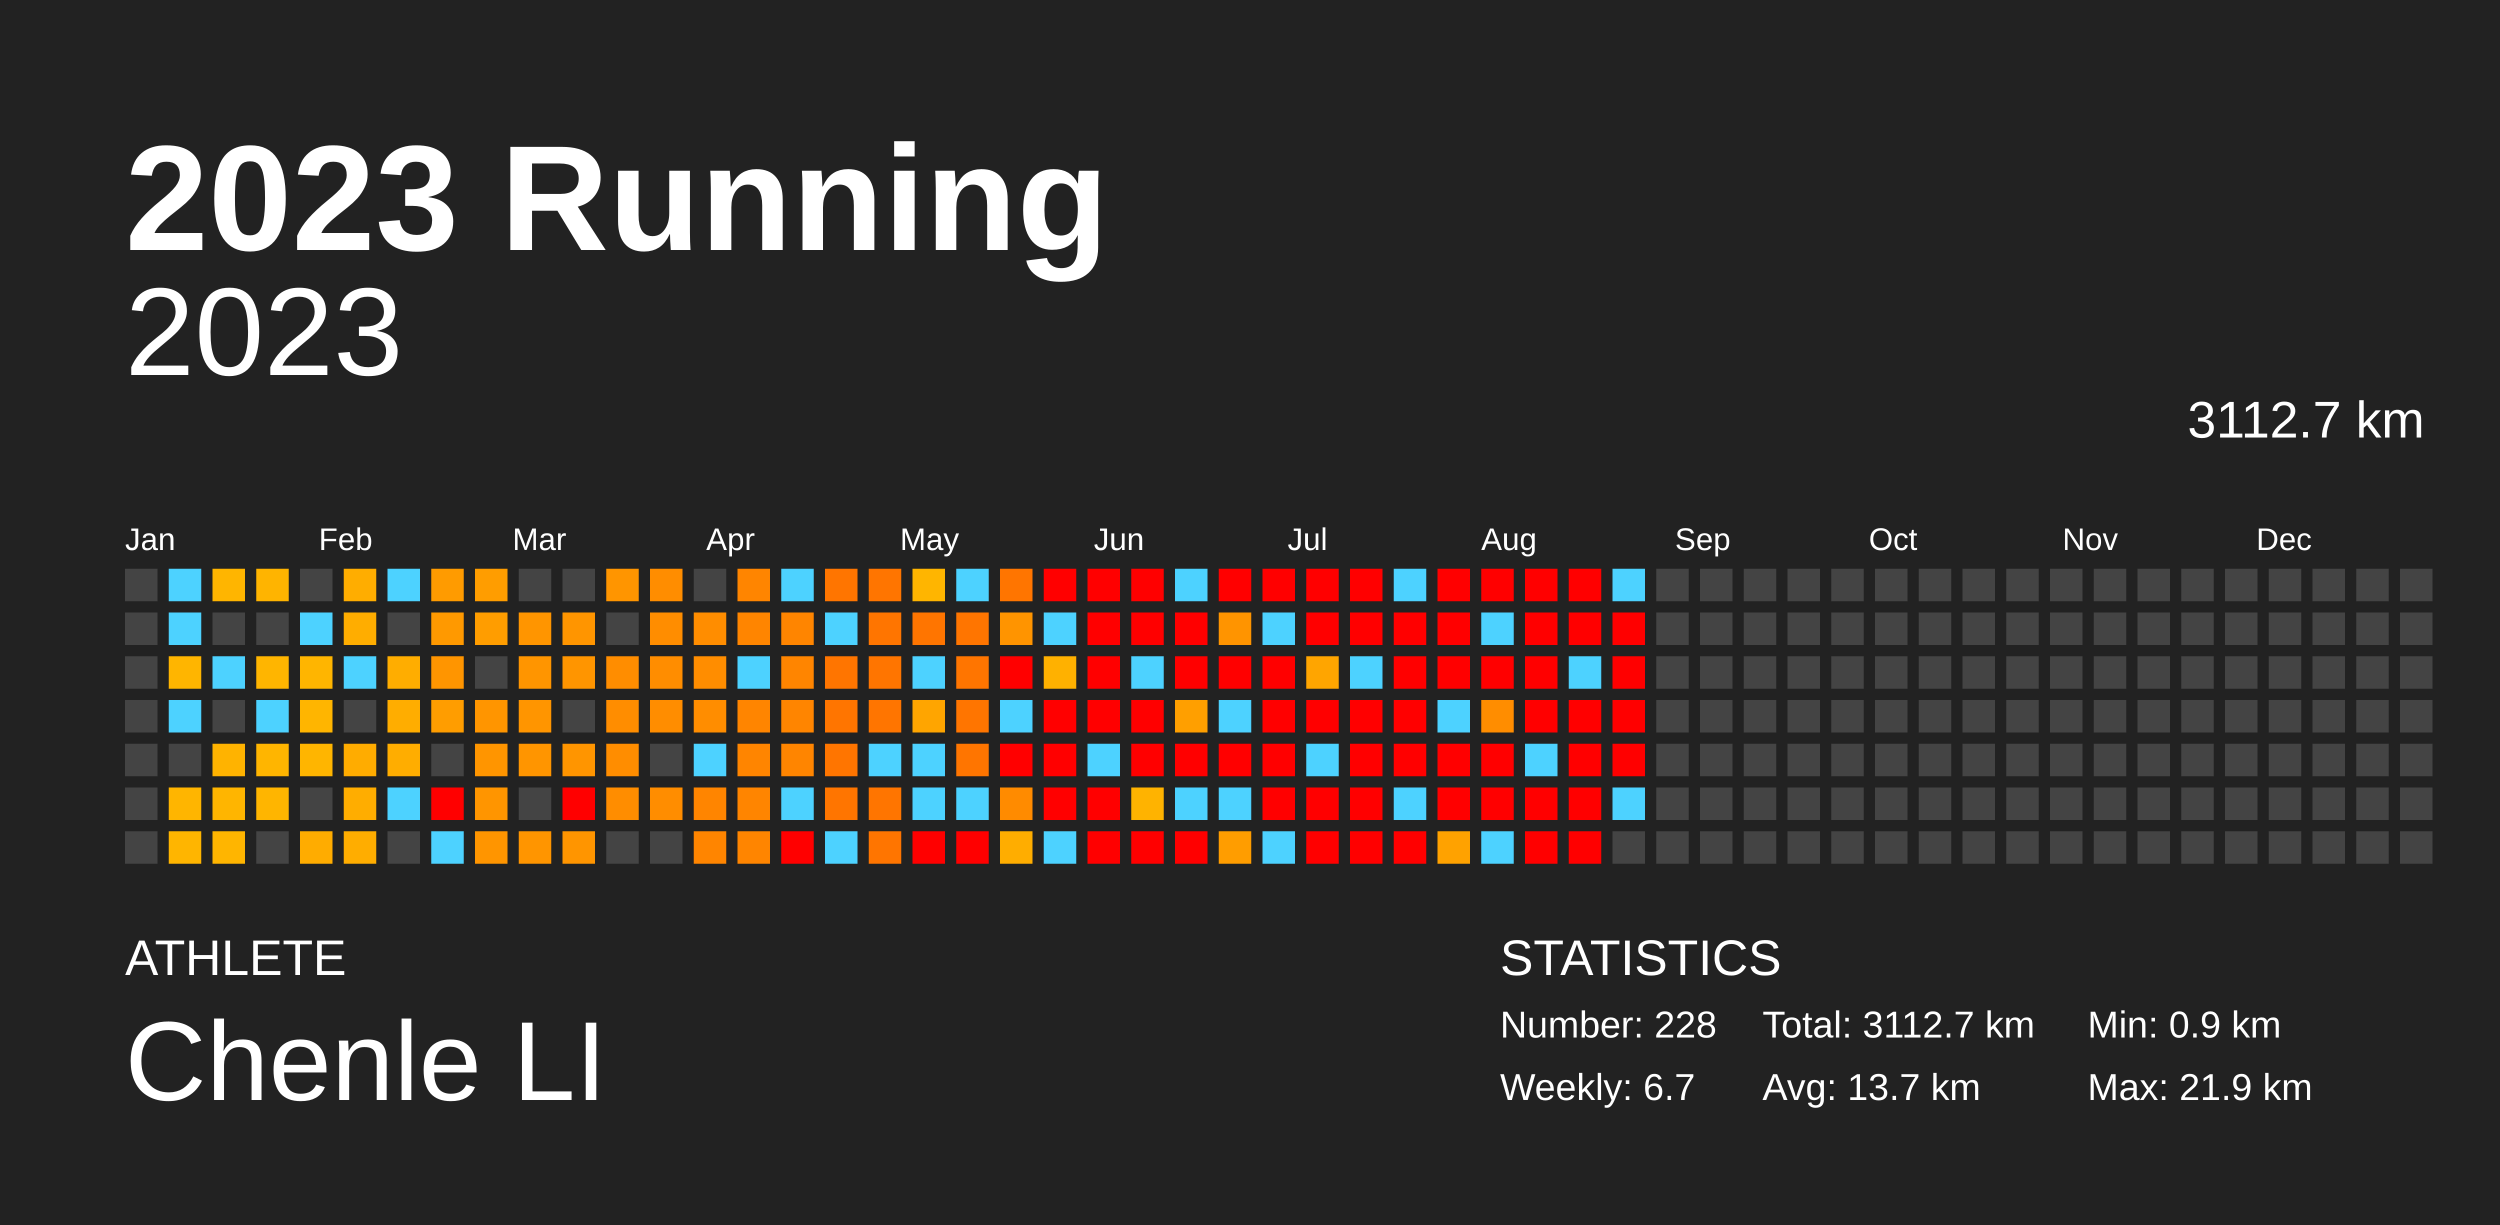
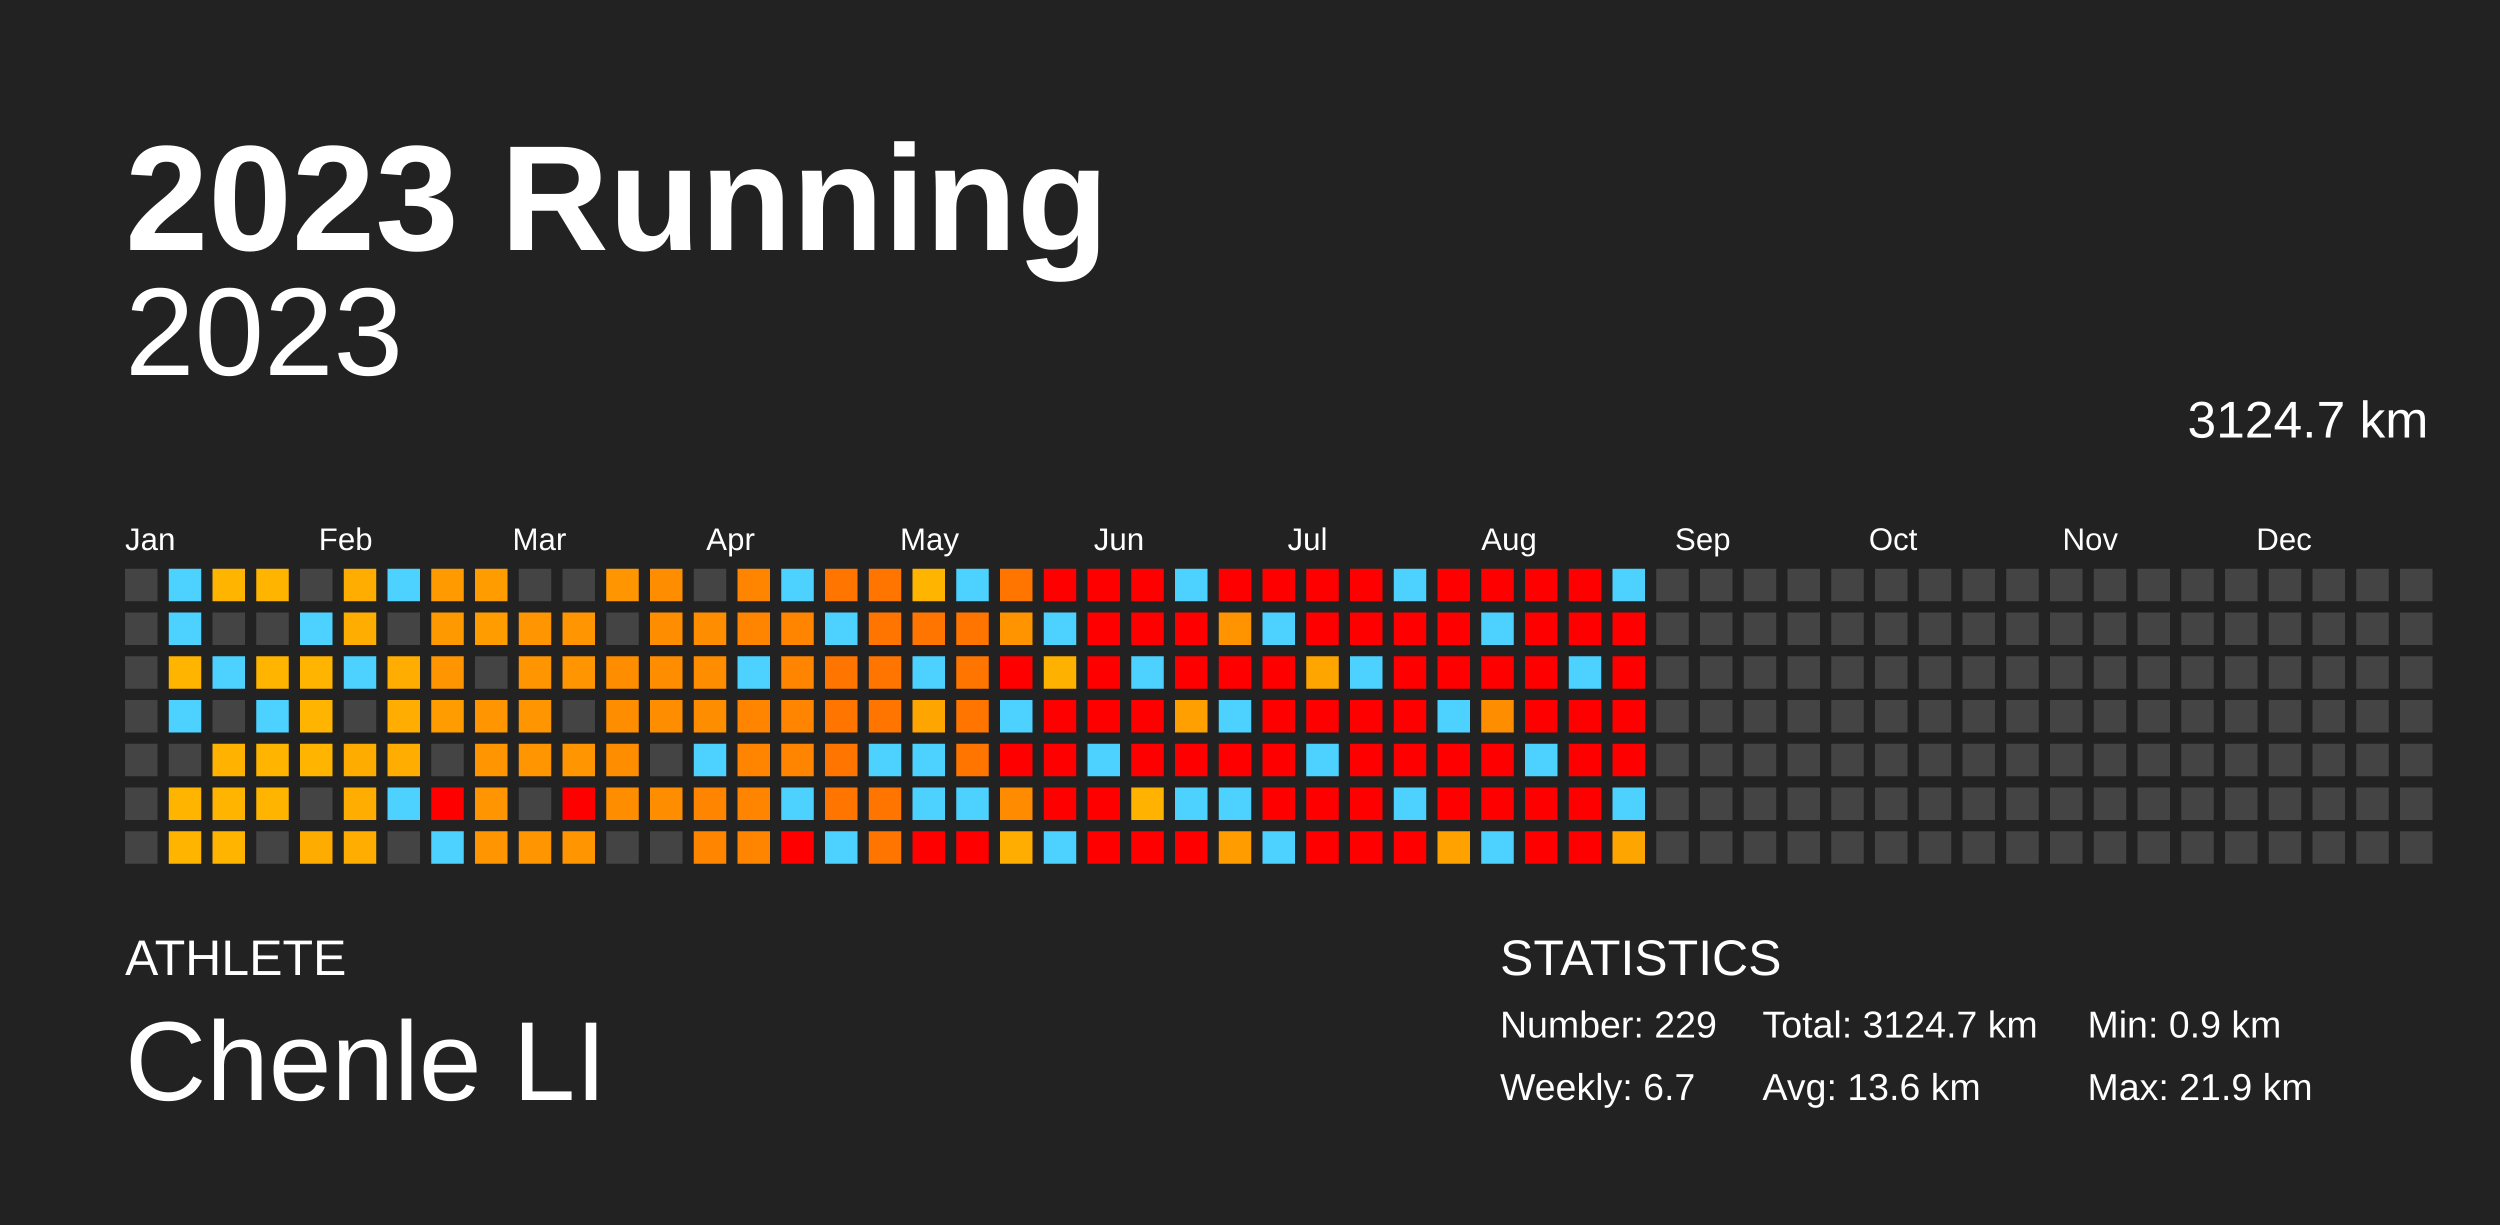
<svg xmlns="http://www.w3.org/2000/svg" baseProfile="full" height="98mm" version="1.1" viewBox="0,0,200,98" width="200mm">
  <defs />
  <rect fill="#222222" height="98" width="200" x="0" y="0" />
  <text fill="#FFFFFF" style="font-size:12px; font-family:Arial; font-weight:bold;" x="10" y="20">2023 Running</text>
  <text fill="#FFFFFF" style="font-size:4px; font-family:Arial" x="10" y="78">ATHLETE</text>
  <text fill="#FFFFFF" style="font-size:9px; font-family:Arial" x="10" y="88">Chenle LI</text>
  <text fill="#FFFFFF" style="font-size:4px; font-family:Arial" x="120" y="78">STATISTICS</text>
-   <text fill="#FFFFFF" style="font-size:3px; font-family:Arial" x="120" y="83">Number: 228</text>
+   <text fill="#FFFFFF" style="font-size:3px; font-family:Arial" x="120" y="83">Number: 229</text>
  <text fill="#FFFFFF" style="font-size:3px; font-family:Arial" x="120" y="88">Weekly: 6.7</text>
-   <text fill="#FFFFFF" style="font-size:3px; font-family:Arial" x="141" y="83">Total: 3112.7 km</text>
-   <text fill="#FFFFFF" style="font-size:3px; font-family:Arial" x="141" y="88">Avg: 13.7 km</text>
+   <text fill="#FFFFFF" style="font-size:3px; font-family:Arial" x="141" y="83">Total: 3124.7 km</text>
+   <text fill="#FFFFFF" style="font-size:3px; font-family:Arial" x="141" y="88">Avg: 13.6 km</text>
  <text fill="#FFFFFF" style="font-size:3px; font-family:Arial" x="167" y="83">Min: 0.9 km</text>
  <text fill="#FFFFFF" style="font-size:3px; font-family:Arial" x="167" y="88">Max: 21.9 km</text>
  <text alignment-baseline="hanging" fill="#FFFFFF" style="font-size:10.0px; font-family:Arial;" x="10" y="30">2023</text>
-   <text alignment-baseline="hanging" fill="#FFFFFF" style="font-size:4.125px; font-family:Arial;" x="175" y="35">3112.7 km</text>
+   <text alignment-baseline="hanging" fill="#FFFFFF" style="font-size:4.125px; font-family:Arial;" x="175" y="35">3124.7 km</text>
  <text fill="#FFFFFF" style="font-size:2.5px; font-family:Arial" x="10.0" y="44">Jan</text>
  <text fill="#FFFFFF" style="font-size:2.5px; font-family:Arial" x="25.5" y="44">Feb</text>
  <text fill="#FFFFFF" style="font-size:2.5px; font-family:Arial" x="41.0" y="44">Mar</text>
  <text fill="#FFFFFF" style="font-size:2.5px; font-family:Arial" x="56.5" y="44">Apr</text>
  <text fill="#FFFFFF" style="font-size:2.5px; font-family:Arial" x="72.0" y="44">May</text>
  <text fill="#FFFFFF" style="font-size:2.5px; font-family:Arial" x="87.5" y="44">Jun</text>
  <text fill="#FFFFFF" style="font-size:2.5px; font-family:Arial" x="103.0" y="44">Jul</text>
  <text fill="#FFFFFF" style="font-size:2.5px; font-family:Arial" x="118.5" y="44">Aug</text>
  <text fill="#FFFFFF" style="font-size:2.5px; font-family:Arial" x="134.0" y="44">Sep</text>
  <text fill="#FFFFFF" style="font-size:2.5px; font-family:Arial" x="149.5" y="44">Oct</text>
  <text fill="#FFFFFF" style="font-size:2.5px; font-family:Arial" x="165.0" y="44">Nov</text>
  <text fill="#FFFFFF" style="font-size:2.5px; font-family:Arial" x="180.5" y="44">Dec</text>
  <rect fill="#444444" height="2.6" width="2.6" x="10.0" y="45.5" />
  <rect fill="#444444" height="2.6" width="2.6" x="10.0" y="49.0" />
  <rect fill="#444444" height="2.6" width="2.6" x="10.0" y="52.5" />
  <rect fill="#444444" height="2.6" width="2.6" x="10.0" y="56.0" />
  <rect fill="#444444" height="2.6" width="2.6" x="10.0" y="59.5" />
  <rect fill="#444444" height="2.6" width="2.6" x="10.0" y="63.0" />
  <rect fill="#444444" height="2.6" width="2.6" x="10.0" y="66.5" />
  <rect fill="#4dd2ff" height="2.6" width="2.6" x="13.5" y="45.5" />
  <rect fill="#4dd2ff" height="2.6" width="2.6" x="13.5" y="49.0" />
  <rect fill="#ffb500" height="2.6" width="2.6" x="13.5" y="52.5" />
  <rect fill="#4dd2ff" height="2.6" width="2.6" x="13.5" y="56.0" />
  <rect fill="#444444" height="2.6" width="2.6" x="13.5" y="59.5" />
  <rect fill="#ffb500" height="2.6" width="2.6" x="13.5" y="63.0" />
  <rect fill="#ffb500" height="2.6" width="2.6" x="13.5" y="66.5" />
  <rect fill="#ffb500" height="2.6" width="2.6" x="17.0" y="45.5" />
  <rect fill="#444444" height="2.6" width="2.6" x="17.0" y="49.0" />
  <rect fill="#4dd2ff" height="2.6" width="2.6" x="17.0" y="52.5" />
  <rect fill="#444444" height="2.6" width="2.6" x="17.0" y="56.0" />
  <rect fill="#ffb300" height="2.6" width="2.6" x="17.0" y="59.5" />
  <rect fill="#ffb500" height="2.6" width="2.6" x="17.0" y="63.0" />
  <rect fill="#ffb500" height="2.6" width="2.6" x="17.0" y="66.5" />
  <rect fill="#ffb400" height="2.6" width="2.6" x="20.5" y="45.5" />
  <rect fill="#444444" height="2.6" width="2.6" x="20.5" y="49.0" />
  <rect fill="#ffb500" height="2.6" width="2.6" x="20.5" y="52.5" />
  <rect fill="#4dd2ff" height="2.6" width="2.6" x="20.5" y="56.0" />
  <rect fill="#ffb500" height="2.6" width="2.6" x="20.5" y="59.5" />
  <rect fill="#ffb500" height="2.6" width="2.6" x="20.5" y="63.0" />
  <rect fill="#444444" height="2.6" width="2.6" x="20.5" y="66.5" />
  <rect fill="#444444" height="2.6" width="2.6" x="24.0" y="45.5" />
  <rect fill="#4dd2ff" height="2.6" width="2.6" x="24.0" y="49.0" />
  <rect fill="#ffb500" height="2.6" width="2.6" x="24.0" y="52.5" />
  <rect fill="#ffb500" height="2.6" width="2.6" x="24.0" y="56.0" />
  <rect fill="#ffb500" height="2.6" width="2.6" x="24.0" y="59.5" />
  <rect fill="#444444" height="2.6" width="2.6" x="24.0" y="63.0" />
  <rect fill="#ffac00" height="2.6" width="2.6" x="24.0" y="66.5" />
  <rect fill="#ffad00" height="2.6" width="2.6" x="27.5" y="45.5" />
  <rect fill="#ffad00" height="2.6" width="2.6" x="27.5" y="49.0" />
  <rect fill="#4dd2ff" height="2.6" width="2.6" x="27.5" y="52.5" />
  <rect fill="#444444" height="2.6" width="2.6" x="27.5" y="56.0" />
  <rect fill="#ffac00" height="2.6" width="2.6" x="27.5" y="59.5" />
  <rect fill="#ffad00" height="2.6" width="2.6" x="27.5" y="63.0" />
  <rect fill="#ffad00" height="2.6" width="2.6" x="27.5" y="66.5" />
  <rect fill="#4dd2ff" height="2.6" width="2.6" x="31.0" y="45.5" />
  <rect fill="#444444" height="2.6" width="2.6" x="31.0" y="49.0" />
  <rect fill="#ffad00" height="2.6" width="2.6" x="31.0" y="52.5" />
  <rect fill="#ffad00" height="2.6" width="2.6" x="31.0" y="56.0" />
  <rect fill="#ffad00" height="2.6" width="2.6" x="31.0" y="59.5" />
  <rect fill="#4dd2ff" height="2.6" width="2.6" x="31.0" y="63.0" />
  <rect fill="#444444" height="2.6" width="2.6" x="31.0" y="66.5" />
  <rect fill="#ff9b00" height="2.6" width="2.6" x="34.5" y="45.5" />
  <rect fill="#ff9900" height="2.6" width="2.6" x="34.5" y="49.0" />
  <rect fill="#ff9500" height="2.6" width="2.6" x="34.5" y="52.5" />
  <rect fill="#ff9d00" height="2.6" width="2.6" x="34.5" y="56.0" />
  <rect fill="#444444" height="2.6" width="2.6" x="34.5" y="59.5" />
  <rect fill="red" height="2.6" width="2.6" x="34.5" y="63.0" />
  <rect fill="#4dd2ff" height="2.6" width="2.6" x="34.5" y="66.5" />
  <rect fill="#ff9d00" height="2.6" width="2.6" x="38.0" y="45.5" />
  <rect fill="#ff9d00" height="2.6" width="2.6" x="38.0" y="49.0" />
  <rect fill="#444444" height="2.6" width="2.6" x="38.0" y="52.5" />
  <rect fill="#ff9500" height="2.6" width="2.6" x="38.0" y="56.0" />
  <rect fill="#ff9500" height="2.6" width="2.6" x="38.0" y="59.5" />
  <rect fill="#ff9500" height="2.6" width="2.6" x="38.0" y="63.0" />
  <rect fill="#ff9500" height="2.6" width="2.6" x="38.0" y="66.5" />
  <rect fill="#444444" height="2.6" width="2.6" x="41.5" y="45.5" />
  <rect fill="#ff9500" height="2.6" width="2.6" x="41.5" y="49.0" />
  <rect fill="#ff9500" height="2.6" width="2.6" x="41.5" y="52.5" />
  <rect fill="#ff9500" height="2.6" width="2.6" x="41.5" y="56.0" />
  <rect fill="#ff9500" height="2.6" width="2.6" x="41.5" y="59.5" />
  <rect fill="#444444" height="2.6" width="2.6" x="41.5" y="63.0" />
  <rect fill="#ff9500" height="2.6" width="2.6" x="41.5" y="66.5" />
  <rect fill="#444444" height="2.6" width="2.6" x="45.0" y="45.5" />
  <rect fill="#ff9500" height="2.6" width="2.6" x="45.0" y="49.0" />
  <rect fill="#ff9500" height="2.6" width="2.6" x="45.0" y="52.5" />
  <rect fill="#444444" height="2.6" width="2.6" x="45.0" y="56.0" />
  <rect fill="#ff9500" height="2.6" width="2.6" x="45.0" y="59.5" />
  <rect fill="red" height="2.6" width="2.6" x="45.0" y="63.0" />
  <rect fill="#ff9500" height="2.6" width="2.6" x="45.0" y="66.5" />
  <rect fill="#ff9500" height="2.6" width="2.6" x="48.5" y="45.5" />
  <rect fill="#444444" height="2.6" width="2.6" x="48.5" y="49.0" />
  <rect fill="#ff8d00" height="2.6" width="2.6" x="48.5" y="52.5" />
  <rect fill="#ff8d00" height="2.6" width="2.6" x="48.5" y="56.0" />
  <rect fill="#ff8d00" height="2.6" width="2.6" x="48.5" y="59.5" />
  <rect fill="#ff8d00" height="2.6" width="2.6" x="48.5" y="63.0" />
  <rect fill="#444444" height="2.6" width="2.6" x="48.5" y="66.5" />
  <rect fill="#ff8d00" height="2.6" width="2.6" x="52.0" y="45.5" />
  <rect fill="#ff8d00" height="2.6" width="2.6" x="52.0" y="49.0" />
  <rect fill="#ff8d00" height="2.6" width="2.6" x="52.0" y="52.5" />
  <rect fill="#ff8d00" height="2.6" width="2.6" x="52.0" y="56.0" />
  <rect fill="#444444" height="2.6" width="2.6" x="52.0" y="59.5" />
  <rect fill="#ff8d00" height="2.6" width="2.6" x="52.0" y="63.0" />
  <rect fill="#444444" height="2.6" width="2.6" x="52.0" y="66.5" />
  <rect fill="#444444" height="2.6" width="2.6" x="55.5" y="45.5" />
  <rect fill="#ff8d00" height="2.6" width="2.6" x="55.5" y="49.0" />
  <rect fill="#ff8d00" height="2.6" width="2.6" x="55.5" y="52.5" />
  <rect fill="#ff8d00" height="2.6" width="2.6" x="55.5" y="56.0" />
  <rect fill="#4dd2ff" height="2.6" width="2.6" x="55.5" y="59.5" />
  <rect fill="#ff8500" height="2.6" width="2.6" x="55.5" y="63.0" />
  <rect fill="#ff8500" height="2.6" width="2.6" x="55.5" y="66.5" />
  <rect fill="#ff8500" height="2.6" width="2.6" x="59.0" y="45.5" />
  <rect fill="#ff8500" height="2.6" width="2.6" x="59.0" y="49.0" />
  <rect fill="#4dd2ff" height="2.6" width="2.6" x="59.0" y="52.5" />
  <rect fill="#ff8500" height="2.6" width="2.6" x="59.0" y="56.0" />
  <rect fill="#ff8500" height="2.6" width="2.6" x="59.0" y="59.5" />
  <rect fill="#ff8500" height="2.6" width="2.6" x="59.0" y="63.0" />
  <rect fill="#ff8500" height="2.6" width="2.6" x="59.0" y="66.5" />
  <rect fill="#4dd2ff" height="2.6" width="2.6" x="62.5" y="45.5" />
  <rect fill="#ff8500" height="2.6" width="2.6" x="62.5" y="49.0" />
  <rect fill="#ff8500" height="2.6" width="2.6" x="62.5" y="52.5" />
  <rect fill="#ff8500" height="2.6" width="2.6" x="62.5" y="56.0" />
  <rect fill="#ff8500" height="2.6" width="2.6" x="62.5" y="59.5" />
  <rect fill="#4dd2ff" height="2.6" width="2.6" x="62.5" y="63.0" />
  <rect fill="red" height="2.6" width="2.6" x="62.5" y="66.5" />
  <rect fill="#ff7500" height="2.6" width="2.6" x="66.0" y="45.5" />
  <rect fill="#4dd2ff" height="2.6" width="2.6" x="66.0" y="49.0" />
  <rect fill="#ff7500" height="2.6" width="2.6" x="66.0" y="52.5" />
  <rect fill="#ff7500" height="2.6" width="2.6" x="66.0" y="56.0" />
  <rect fill="#ff7500" height="2.6" width="2.6" x="66.0" y="59.5" />
  <rect fill="#ff7500" height="2.6" width="2.6" x="66.0" y="63.0" />
  <rect fill="#4dd2ff" height="2.6" width="2.6" x="66.0" y="66.5" />
  <rect fill="#ff7500" height="2.6" width="2.6" x="69.5" y="45.5" />
  <rect fill="#ff7500" height="2.6" width="2.6" x="69.5" y="49.0" />
  <rect fill="#ff7500" height="2.6" width="2.6" x="69.5" y="52.5" />
  <rect fill="#ff7500" height="2.6" width="2.6" x="69.5" y="56.0" />
  <rect fill="#4dd2ff" height="2.6" width="2.6" x="69.5" y="59.5" />
  <rect fill="#ff7500" height="2.6" width="2.6" x="69.5" y="63.0" />
  <rect fill="#ff7500" height="2.6" width="2.6" x="69.5" y="66.5" />
  <rect fill="#ffb500" height="2.6" width="2.6" x="73.0" y="45.5" />
  <rect fill="#ff7500" height="2.6" width="2.6" x="73.0" y="49.0" />
  <rect fill="#4dd2ff" height="2.6" width="2.6" x="73.0" y="52.5" />
  <rect fill="#ffa500" height="2.6" width="2.6" x="73.0" y="56.0" />
  <rect fill="#4dd2ff" height="2.6" width="2.6" x="73.0" y="59.5" />
  <rect fill="#4dd2ff" height="2.6" width="2.6" x="73.0" y="63.0" />
  <rect fill="red" height="2.6" width="2.6" x="73.0" y="66.5" />
  <rect fill="#4dd2ff" height="2.6" width="2.6" x="76.5" y="45.5" />
  <rect fill="#ff7500" height="2.6" width="2.6" x="76.5" y="49.0" />
  <rect fill="#ff7500" height="2.6" width="2.6" x="76.5" y="52.5" />
  <rect fill="#ff7500" height="2.6" width="2.6" x="76.5" y="56.0" />
  <rect fill="#ff7500" height="2.6" width="2.6" x="76.5" y="59.5" />
  <rect fill="#4dd2ff" height="2.6" width="2.6" x="76.5" y="63.0" />
  <rect fill="red" height="2.6" width="2.6" x="76.5" y="66.5" />
  <rect fill="#ff7500" height="2.6" width="2.6" x="80.0" y="45.5" />
  <rect fill="#ff9400" height="2.6" width="2.6" x="80.0" y="49.0" />
  <rect fill="red" height="2.6" width="2.6" x="80.0" y="52.5" />
  <rect fill="#4dd2ff" height="2.6" width="2.6" x="80.0" y="56.0" />
  <rect fill="red" height="2.6" width="2.6" x="80.0" y="59.5" />
  <rect fill="#ff8b00" height="2.6" width="2.6" x="80.0" y="63.0" />
  <rect fill="#ffad00" height="2.6" width="2.6" x="80.0" y="66.5" />
  <rect fill="red" height="2.6" width="2.6" x="83.5" y="45.5" />
  <rect fill="#4dd2ff" height="2.6" width="2.6" x="83.5" y="49.0" />
  <rect fill="#ffb100" height="2.6" width="2.6" x="83.5" y="52.5" />
  <rect fill="red" height="2.6" width="2.6" x="83.5" y="56.0" />
  <rect fill="red" height="2.6" width="2.6" x="83.5" y="59.5" />
  <rect fill="red" height="2.6" width="2.6" x="83.5" y="63.0" />
  <rect fill="#4dd2ff" height="2.6" width="2.6" x="83.5" y="66.5" />
  <rect fill="red" height="2.6" width="2.6" x="87.0" y="45.5" />
  <rect fill="red" height="2.6" width="2.6" x="87.0" y="49.0" />
  <rect fill="red" height="2.6" width="2.6" x="87.0" y="52.5" />
  <rect fill="red" height="2.6" width="2.6" x="87.0" y="56.0" />
  <rect fill="#4dd2ff" height="2.6" width="2.6" x="87.0" y="59.5" />
  <rect fill="red" height="2.6" width="2.6" x="87.0" y="63.0" />
  <rect fill="red" height="2.6" width="2.6" x="87.0" y="66.5" />
  <rect fill="red" height="2.6" width="2.6" x="90.5" y="45.5" />
  <rect fill="red" height="2.6" width="2.6" x="90.5" y="49.0" />
  <rect fill="#4dd2ff" height="2.6" width="2.6" x="90.5" y="52.5" />
  <rect fill="red" height="2.6" width="2.6" x="90.5" y="56.0" />
  <rect fill="red" height="2.6" width="2.6" x="90.5" y="59.5" />
  <rect fill="#ffb300" height="2.6" width="2.6" x="90.5" y="63.0" />
  <rect fill="red" height="2.6" width="2.6" x="90.5" y="66.5" />
  <rect fill="#4dd2ff" height="2.6" width="2.6" x="94.0" y="45.5" />
  <rect fill="red" height="2.6" width="2.6" x="94.0" y="49.0" />
  <rect fill="red" height="2.6" width="2.6" x="94.0" y="52.5" />
  <rect fill="#ff9f00" height="2.6" width="2.6" x="94.0" y="56.0" />
  <rect fill="red" height="2.6" width="2.6" x="94.0" y="59.5" />
  <rect fill="#4dd2ff" height="2.6" width="2.6" x="94.0" y="63.0" />
  <rect fill="red" height="2.6" width="2.6" x="94.0" y="66.5" />
  <rect fill="red" height="2.6" width="2.6" x="97.5" y="45.5" />
  <rect fill="#ff9400" height="2.6" width="2.6" x="97.5" y="49.0" />
  <rect fill="red" height="2.6" width="2.6" x="97.5" y="52.5" />
  <rect fill="#4dd2ff" height="2.6" width="2.6" x="97.5" y="56.0" />
  <rect fill="red" height="2.6" width="2.6" x="97.5" y="59.5" />
  <rect fill="#4dd2ff" height="2.6" width="2.6" x="97.5" y="63.0" />
  <rect fill="#ff9d00" height="2.6" width="2.6" x="97.5" y="66.5" />
  <rect fill="red" height="2.6" width="2.6" x="101.0" y="45.5" />
  <rect fill="#4dd2ff" height="2.6" width="2.6" x="101.0" y="49.0" />
  <rect fill="red" height="2.6" width="2.6" x="101.0" y="52.5" />
  <rect fill="red" height="2.6" width="2.6" x="101.0" y="56.0" />
  <rect fill="red" height="2.6" width="2.6" x="101.0" y="59.5" />
  <rect fill="red" height="2.6" width="2.6" x="101.0" y="63.0" />
  <rect fill="#4dd2ff" height="2.6" width="2.6" x="101.0" y="66.5" />
  <rect fill="red" height="2.6" width="2.6" x="104.5" y="45.5" />
  <rect fill="red" height="2.6" width="2.6" x="104.5" y="49.0" />
  <rect fill="#ffa500" height="2.6" width="2.6" x="104.5" y="52.5" />
  <rect fill="red" height="2.6" width="2.6" x="104.5" y="56.0" />
  <rect fill="#4dd2ff" height="2.6" width="2.6" x="104.5" y="59.5" />
  <rect fill="red" height="2.6" width="2.6" x="104.5" y="63.0" />
  <rect fill="red" height="2.6" width="2.6" x="104.5" y="66.5" />
  <rect fill="red" height="2.6" width="2.6" x="108.0" y="45.5" />
  <rect fill="red" height="2.6" width="2.6" x="108.0" y="49.0" />
  <rect fill="#4dd2ff" height="2.6" width="2.6" x="108.0" y="52.5" />
  <rect fill="red" height="2.6" width="2.6" x="108.0" y="56.0" />
  <rect fill="red" height="2.6" width="2.6" x="108.0" y="59.5" />
  <rect fill="red" height="2.6" width="2.6" x="108.0" y="63.0" />
  <rect fill="red" height="2.6" width="2.6" x="108.0" y="66.5" />
  <rect fill="#4dd2ff" height="2.6" width="2.6" x="111.5" y="45.5" />
  <rect fill="red" height="2.6" width="2.6" x="111.5" y="49.0" />
  <rect fill="red" height="2.6" width="2.6" x="111.5" y="52.5" />
  <rect fill="red" height="2.6" width="2.6" x="111.5" y="56.0" />
  <rect fill="red" height="2.6" width="2.6" x="111.5" y="59.5" />
  <rect fill="#4dd2ff" height="2.6" width="2.6" x="111.5" y="63.0" />
  <rect fill="red" height="2.6" width="2.6" x="111.5" y="66.5" />
  <rect fill="red" height="2.6" width="2.6" x="115.0" y="45.5" />
  <rect fill="red" height="2.6" width="2.6" x="115.0" y="49.0" />
  <rect fill="red" height="2.6" width="2.6" x="115.0" y="52.5" />
  <rect fill="#4dd2ff" height="2.6" width="2.6" x="115.0" y="56.0" />
  <rect fill="red" height="2.6" width="2.6" x="115.0" y="59.5" />
  <rect fill="red" height="2.6" width="2.6" x="115.0" y="63.0" />
  <rect fill="#ffa200" height="2.6" width="2.6" x="115.0" y="66.5" />
  <rect fill="red" height="2.6" width="2.6" x="118.5" y="45.5" />
  <rect fill="#4dd2ff" height="2.6" width="2.6" x="118.5" y="49.0" />
  <rect fill="red" height="2.6" width="2.6" x="118.5" y="52.5" />
  <rect fill="#ff8d00" height="2.6" width="2.6" x="118.5" y="56.0" />
  <rect fill="red" height="2.6" width="2.6" x="118.5" y="59.5" />
  <rect fill="red" height="2.6" width="2.6" x="118.5" y="63.0" />
  <rect fill="#4dd2ff" height="2.6" width="2.6" x="118.5" y="66.5" />
  <rect fill="red" height="2.6" width="2.6" x="122.0" y="45.5" />
  <rect fill="red" height="2.6" width="2.6" x="122.0" y="49.0" />
  <rect fill="red" height="2.6" width="2.6" x="122.0" y="52.5" />
  <rect fill="red" height="2.6" width="2.6" x="122.0" y="56.0" />
  <rect fill="#4dd2ff" height="2.6" width="2.6" x="122.0" y="59.5" />
  <rect fill="red" height="2.6" width="2.6" x="122.0" y="63.0" />
  <rect fill="red" height="2.6" width="2.6" x="122.0" y="66.5" />
  <rect fill="red" height="2.6" width="2.6" x="125.5" y="45.5" />
  <rect fill="red" height="2.6" width="2.6" x="125.5" y="49.0" />
  <rect fill="#4dd2ff" height="2.6" width="2.6" x="125.5" y="52.5" />
  <rect fill="red" height="2.6" width="2.6" x="125.5" y="56.0" />
  <rect fill="red" height="2.6" width="2.6" x="125.5" y="59.5" />
  <rect fill="red" height="2.6" width="2.6" x="125.5" y="63.0" />
  <rect fill="red" height="2.6" width="2.6" x="125.5" y="66.5" />
  <rect fill="#4dd2ff" height="2.6" width="2.6" x="129.0" y="45.5" />
  <rect fill="red" height="2.6" width="2.6" x="129.0" y="49.0" />
  <rect fill="red" height="2.6" width="2.6" x="129.0" y="52.5" />
  <rect fill="red" height="2.6" width="2.6" x="129.0" y="56.0" />
  <rect fill="red" height="2.6" width="2.6" x="129.0" y="59.5" />
  <rect fill="#4dd2ff" height="2.6" width="2.6" x="129.0" y="63.0" />
-   <rect fill="#444444" height="2.6" width="2.6" x="129.0" y="66.5" />
+   <rect fill="#ffa500" height="2.6" width="2.6" x="129.0" y="66.5" />
  <rect fill="#444444" height="2.6" width="2.6" x="132.5" y="45.5" />
  <rect fill="#444444" height="2.6" width="2.6" x="132.5" y="49.0" />
  <rect fill="#444444" height="2.6" width="2.6" x="132.5" y="52.5" />
  <rect fill="#444444" height="2.6" width="2.6" x="132.5" y="56.0" />
  <rect fill="#444444" height="2.6" width="2.6" x="132.5" y="59.5" />
  <rect fill="#444444" height="2.6" width="2.6" x="132.5" y="63.0" />
  <rect fill="#444444" height="2.6" width="2.6" x="132.5" y="66.5" />
  <rect fill="#444444" height="2.6" width="2.6" x="136.0" y="45.5" />
  <rect fill="#444444" height="2.6" width="2.6" x="136.0" y="49.0" />
  <rect fill="#444444" height="2.6" width="2.6" x="136.0" y="52.5" />
  <rect fill="#444444" height="2.6" width="2.6" x="136.0" y="56.0" />
  <rect fill="#444444" height="2.6" width="2.6" x="136.0" y="59.5" />
  <rect fill="#444444" height="2.6" width="2.6" x="136.0" y="63.0" />
  <rect fill="#444444" height="2.6" width="2.6" x="136.0" y="66.5" />
  <rect fill="#444444" height="2.6" width="2.6" x="139.5" y="45.5" />
  <rect fill="#444444" height="2.6" width="2.6" x="139.5" y="49.0" />
  <rect fill="#444444" height="2.6" width="2.6" x="139.5" y="52.5" />
  <rect fill="#444444" height="2.6" width="2.6" x="139.5" y="56.0" />
  <rect fill="#444444" height="2.6" width="2.6" x="139.5" y="59.5" />
  <rect fill="#444444" height="2.6" width="2.6" x="139.5" y="63.0" />
  <rect fill="#444444" height="2.6" width="2.6" x="139.5" y="66.5" />
  <rect fill="#444444" height="2.6" width="2.6" x="143.0" y="45.5" />
  <rect fill="#444444" height="2.6" width="2.6" x="143.0" y="49.0" />
  <rect fill="#444444" height="2.6" width="2.6" x="143.0" y="52.5" />
  <rect fill="#444444" height="2.6" width="2.6" x="143.0" y="56.0" />
  <rect fill="#444444" height="2.6" width="2.6" x="143.0" y="59.5" />
  <rect fill="#444444" height="2.6" width="2.6" x="143.0" y="63.0" />
  <rect fill="#444444" height="2.6" width="2.6" x="143.0" y="66.5" />
  <rect fill="#444444" height="2.6" width="2.6" x="146.5" y="45.5" />
  <rect fill="#444444" height="2.6" width="2.6" x="146.5" y="49.0" />
  <rect fill="#444444" height="2.6" width="2.6" x="146.5" y="52.5" />
  <rect fill="#444444" height="2.6" width="2.6" x="146.5" y="56.0" />
  <rect fill="#444444" height="2.6" width="2.6" x="146.5" y="59.5" />
  <rect fill="#444444" height="2.6" width="2.6" x="146.5" y="63.0" />
  <rect fill="#444444" height="2.6" width="2.6" x="146.5" y="66.5" />
  <rect fill="#444444" height="2.6" width="2.6" x="150.0" y="45.5" />
  <rect fill="#444444" height="2.6" width="2.6" x="150.0" y="49.0" />
  <rect fill="#444444" height="2.6" width="2.6" x="150.0" y="52.5" />
  <rect fill="#444444" height="2.6" width="2.6" x="150.0" y="56.0" />
  <rect fill="#444444" height="2.6" width="2.6" x="150.0" y="59.5" />
  <rect fill="#444444" height="2.6" width="2.6" x="150.0" y="63.0" />
  <rect fill="#444444" height="2.6" width="2.6" x="150.0" y="66.5" />
  <rect fill="#444444" height="2.6" width="2.6" x="153.5" y="45.5" />
  <rect fill="#444444" height="2.6" width="2.6" x="153.5" y="49.0" />
  <rect fill="#444444" height="2.6" width="2.6" x="153.5" y="52.5" />
  <rect fill="#444444" height="2.6" width="2.6" x="153.5" y="56.0" />
  <rect fill="#444444" height="2.6" width="2.6" x="153.5" y="59.5" />
  <rect fill="#444444" height="2.6" width="2.6" x="153.5" y="63.0" />
  <rect fill="#444444" height="2.6" width="2.6" x="153.5" y="66.5" />
  <rect fill="#444444" height="2.6" width="2.6" x="157.0" y="45.5" />
  <rect fill="#444444" height="2.6" width="2.6" x="157.0" y="49.0" />
  <rect fill="#444444" height="2.6" width="2.6" x="157.0" y="52.5" />
  <rect fill="#444444" height="2.6" width="2.6" x="157.0" y="56.0" />
  <rect fill="#444444" height="2.6" width="2.6" x="157.0" y="59.5" />
  <rect fill="#444444" height="2.6" width="2.6" x="157.0" y="63.0" />
  <rect fill="#444444" height="2.6" width="2.6" x="157.0" y="66.5" />
  <rect fill="#444444" height="2.6" width="2.6" x="160.5" y="45.5" />
  <rect fill="#444444" height="2.6" width="2.6" x="160.5" y="49.0" />
  <rect fill="#444444" height="2.6" width="2.6" x="160.5" y="52.5" />
  <rect fill="#444444" height="2.6" width="2.6" x="160.5" y="56.0" />
  <rect fill="#444444" height="2.6" width="2.6" x="160.5" y="59.5" />
  <rect fill="#444444" height="2.6" width="2.6" x="160.5" y="63.0" />
  <rect fill="#444444" height="2.6" width="2.6" x="160.5" y="66.5" />
  <rect fill="#444444" height="2.6" width="2.6" x="164.0" y="45.5" />
  <rect fill="#444444" height="2.6" width="2.6" x="164.0" y="49.0" />
  <rect fill="#444444" height="2.6" width="2.6" x="164.0" y="52.5" />
  <rect fill="#444444" height="2.6" width="2.6" x="164.0" y="56.0" />
  <rect fill="#444444" height="2.6" width="2.6" x="164.0" y="59.5" />
  <rect fill="#444444" height="2.6" width="2.6" x="164.0" y="63.0" />
  <rect fill="#444444" height="2.6" width="2.6" x="164.0" y="66.5" />
  <rect fill="#444444" height="2.6" width="2.6" x="167.5" y="45.5" />
  <rect fill="#444444" height="2.6" width="2.6" x="167.5" y="49.0" />
  <rect fill="#444444" height="2.6" width="2.6" x="167.5" y="52.5" />
  <rect fill="#444444" height="2.6" width="2.6" x="167.5" y="56.0" />
  <rect fill="#444444" height="2.6" width="2.6" x="167.5" y="59.5" />
  <rect fill="#444444" height="2.6" width="2.6" x="167.5" y="63.0" />
  <rect fill="#444444" height="2.6" width="2.6" x="167.5" y="66.5" />
  <rect fill="#444444" height="2.6" width="2.6" x="171.0" y="45.5" />
  <rect fill="#444444" height="2.6" width="2.6" x="171.0" y="49.0" />
  <rect fill="#444444" height="2.6" width="2.6" x="171.0" y="52.5" />
  <rect fill="#444444" height="2.6" width="2.6" x="171.0" y="56.0" />
  <rect fill="#444444" height="2.6" width="2.6" x="171.0" y="59.5" />
  <rect fill="#444444" height="2.6" width="2.6" x="171.0" y="63.0" />
  <rect fill="#444444" height="2.6" width="2.6" x="171.0" y="66.5" />
  <rect fill="#444444" height="2.6" width="2.6" x="174.5" y="45.5" />
  <rect fill="#444444" height="2.6" width="2.6" x="174.5" y="49.0" />
  <rect fill="#444444" height="2.6" width="2.6" x="174.5" y="52.5" />
  <rect fill="#444444" height="2.6" width="2.6" x="174.5" y="56.0" />
  <rect fill="#444444" height="2.6" width="2.6" x="174.5" y="59.5" />
  <rect fill="#444444" height="2.6" width="2.6" x="174.5" y="63.0" />
  <rect fill="#444444" height="2.6" width="2.6" x="174.5" y="66.5" />
  <rect fill="#444444" height="2.6" width="2.6" x="178.0" y="45.5" />
  <rect fill="#444444" height="2.6" width="2.6" x="178.0" y="49.0" />
  <rect fill="#444444" height="2.6" width="2.6" x="178.0" y="52.5" />
  <rect fill="#444444" height="2.6" width="2.6" x="178.0" y="56.0" />
  <rect fill="#444444" height="2.6" width="2.6" x="178.0" y="59.5" />
  <rect fill="#444444" height="2.6" width="2.6" x="178.0" y="63.0" />
  <rect fill="#444444" height="2.6" width="2.6" x="178.0" y="66.5" />
  <rect fill="#444444" height="2.6" width="2.6" x="181.5" y="45.5" />
  <rect fill="#444444" height="2.6" width="2.6" x="181.5" y="49.0" />
  <rect fill="#444444" height="2.6" width="2.6" x="181.5" y="52.5" />
  <rect fill="#444444" height="2.6" width="2.6" x="181.5" y="56.0" />
  <rect fill="#444444" height="2.6" width="2.6" x="181.5" y="59.5" />
  <rect fill="#444444" height="2.6" width="2.6" x="181.5" y="63.0" />
  <rect fill="#444444" height="2.6" width="2.6" x="181.5" y="66.5" />
  <rect fill="#444444" height="2.6" width="2.6" x="185.0" y="45.5" />
  <rect fill="#444444" height="2.6" width="2.6" x="185.0" y="49.0" />
  <rect fill="#444444" height="2.6" width="2.6" x="185.0" y="52.5" />
  <rect fill="#444444" height="2.6" width="2.6" x="185.0" y="56.0" />
  <rect fill="#444444" height="2.6" width="2.6" x="185.0" y="59.5" />
  <rect fill="#444444" height="2.6" width="2.6" x="185.0" y="63.0" />
  <rect fill="#444444" height="2.6" width="2.6" x="185.0" y="66.5" />
  <rect fill="#444444" height="2.6" width="2.6" x="188.5" y="45.5" />
  <rect fill="#444444" height="2.6" width="2.6" x="188.5" y="49.0" />
  <rect fill="#444444" height="2.6" width="2.6" x="188.5" y="52.5" />
  <rect fill="#444444" height="2.6" width="2.6" x="188.5" y="56.0" />
  <rect fill="#444444" height="2.6" width="2.6" x="188.5" y="59.5" />
  <rect fill="#444444" height="2.6" width="2.6" x="188.5" y="63.0" />
  <rect fill="#444444" height="2.6" width="2.6" x="188.5" y="66.5" />
  <rect fill="#444444" height="2.6" width="2.6" x="192.0" y="45.5" />
  <rect fill="#444444" height="2.6" width="2.6" x="192.0" y="49.0" />
  <rect fill="#444444" height="2.6" width="2.6" x="192.0" y="52.5" />
  <rect fill="#444444" height="2.6" width="2.6" x="192.0" y="56.0" />
  <rect fill="#444444" height="2.6" width="2.6" x="192.0" y="59.5" />
  <rect fill="#444444" height="2.6" width="2.6" x="192.0" y="63.0" />
  <rect fill="#444444" height="2.6" width="2.6" x="192.0" y="66.5" />
</svg>
